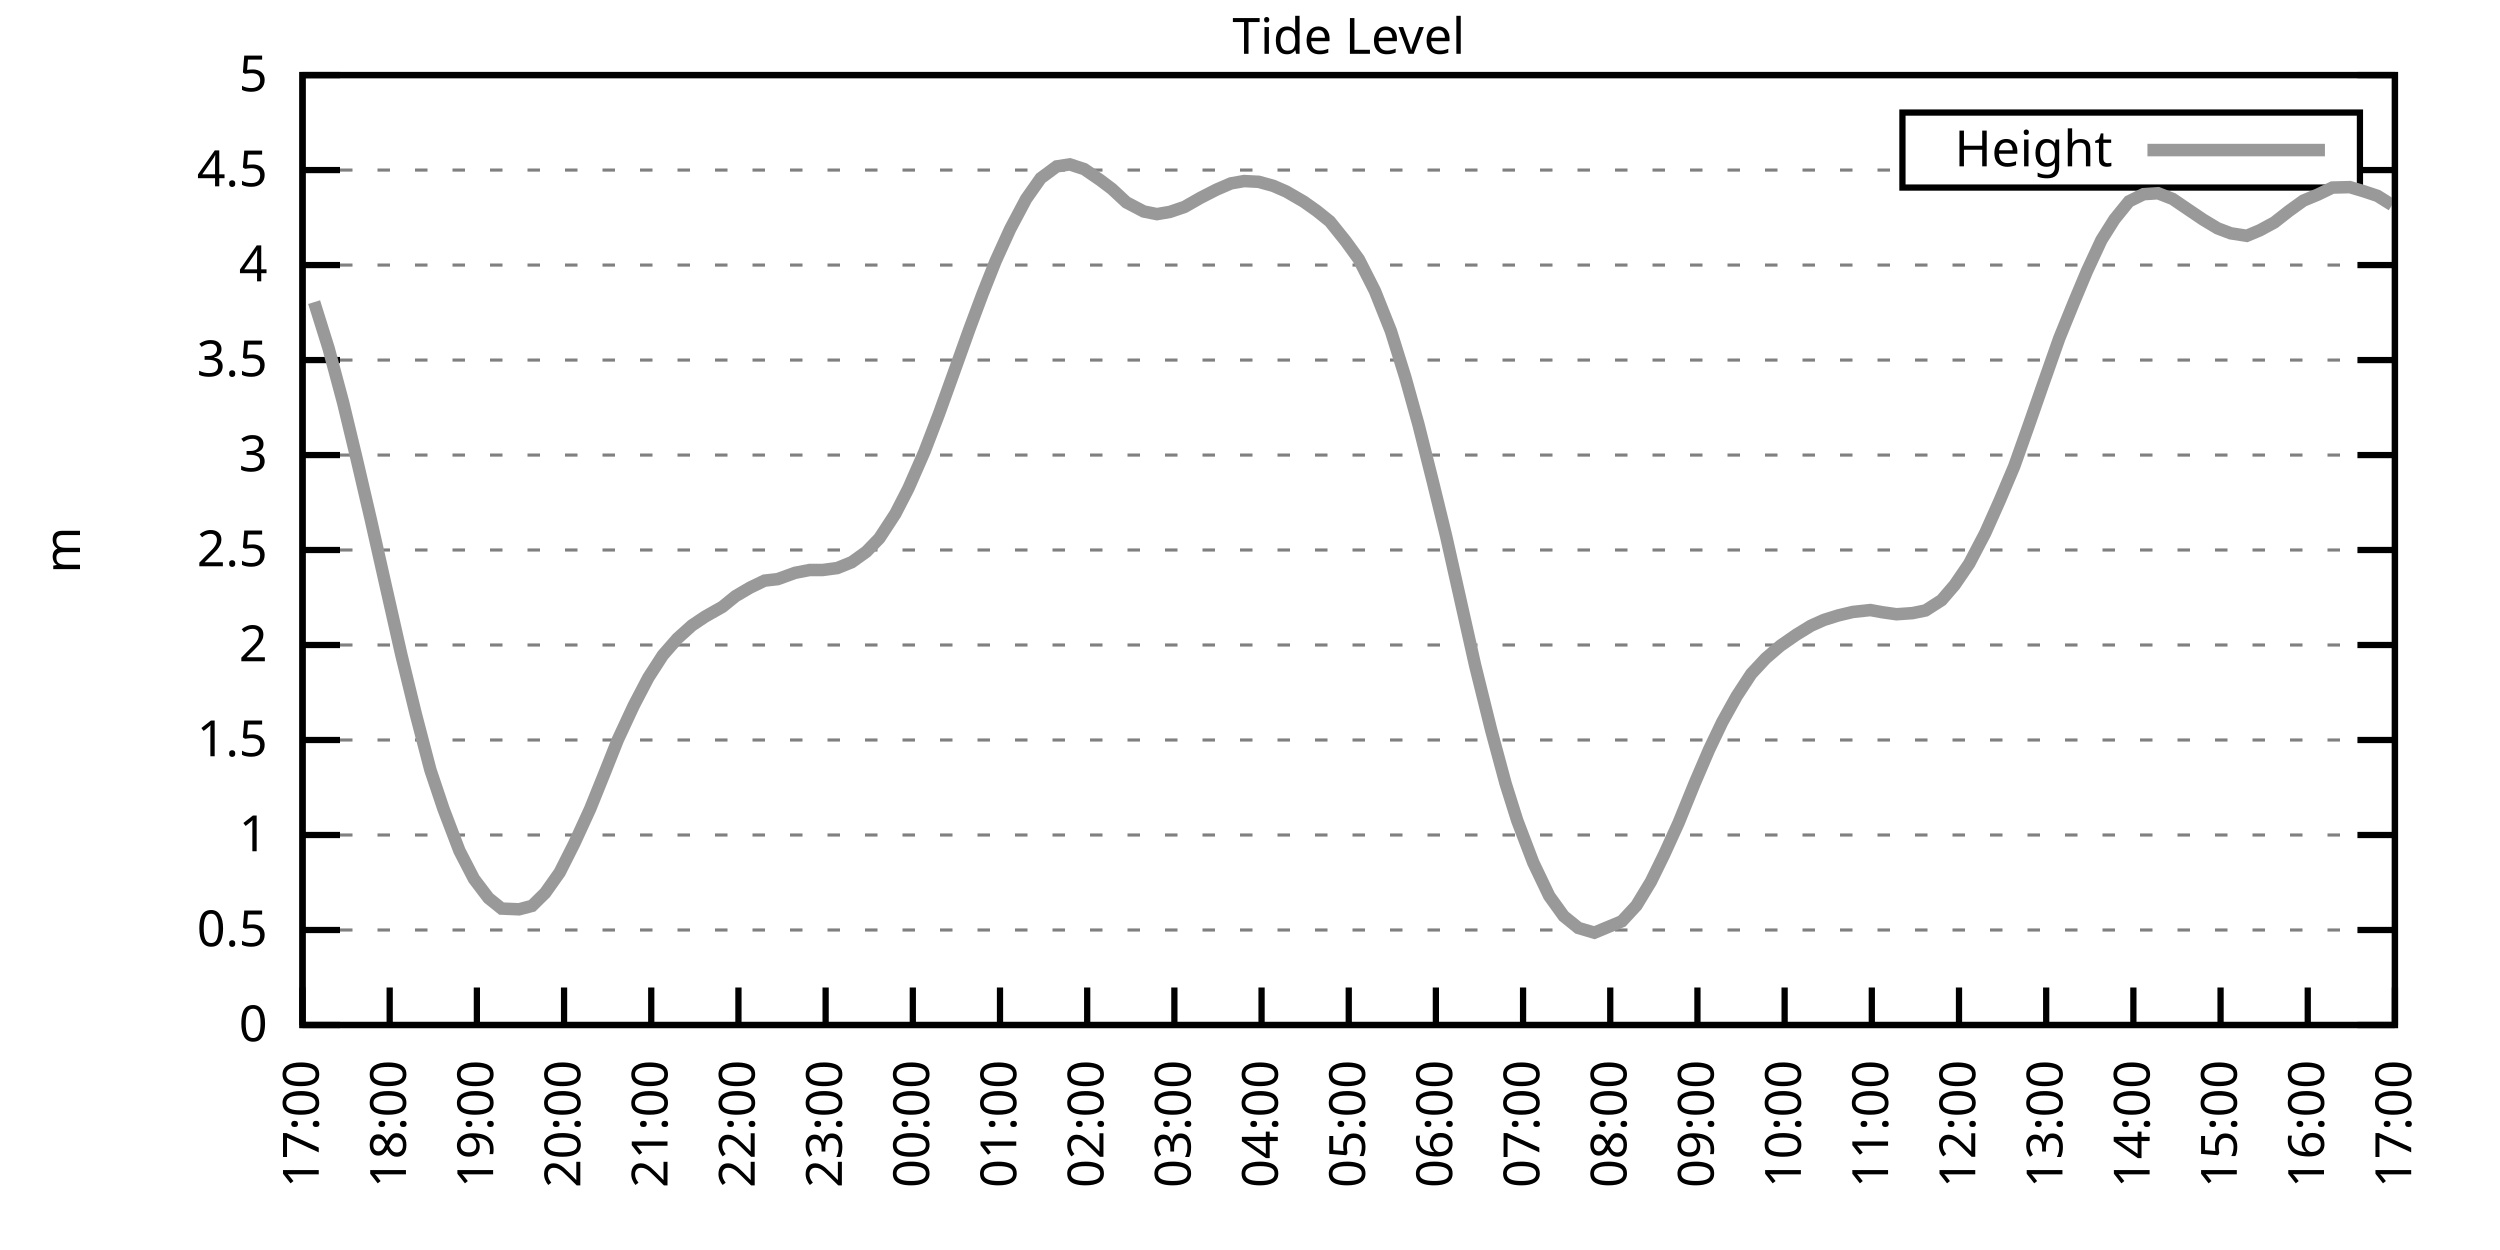
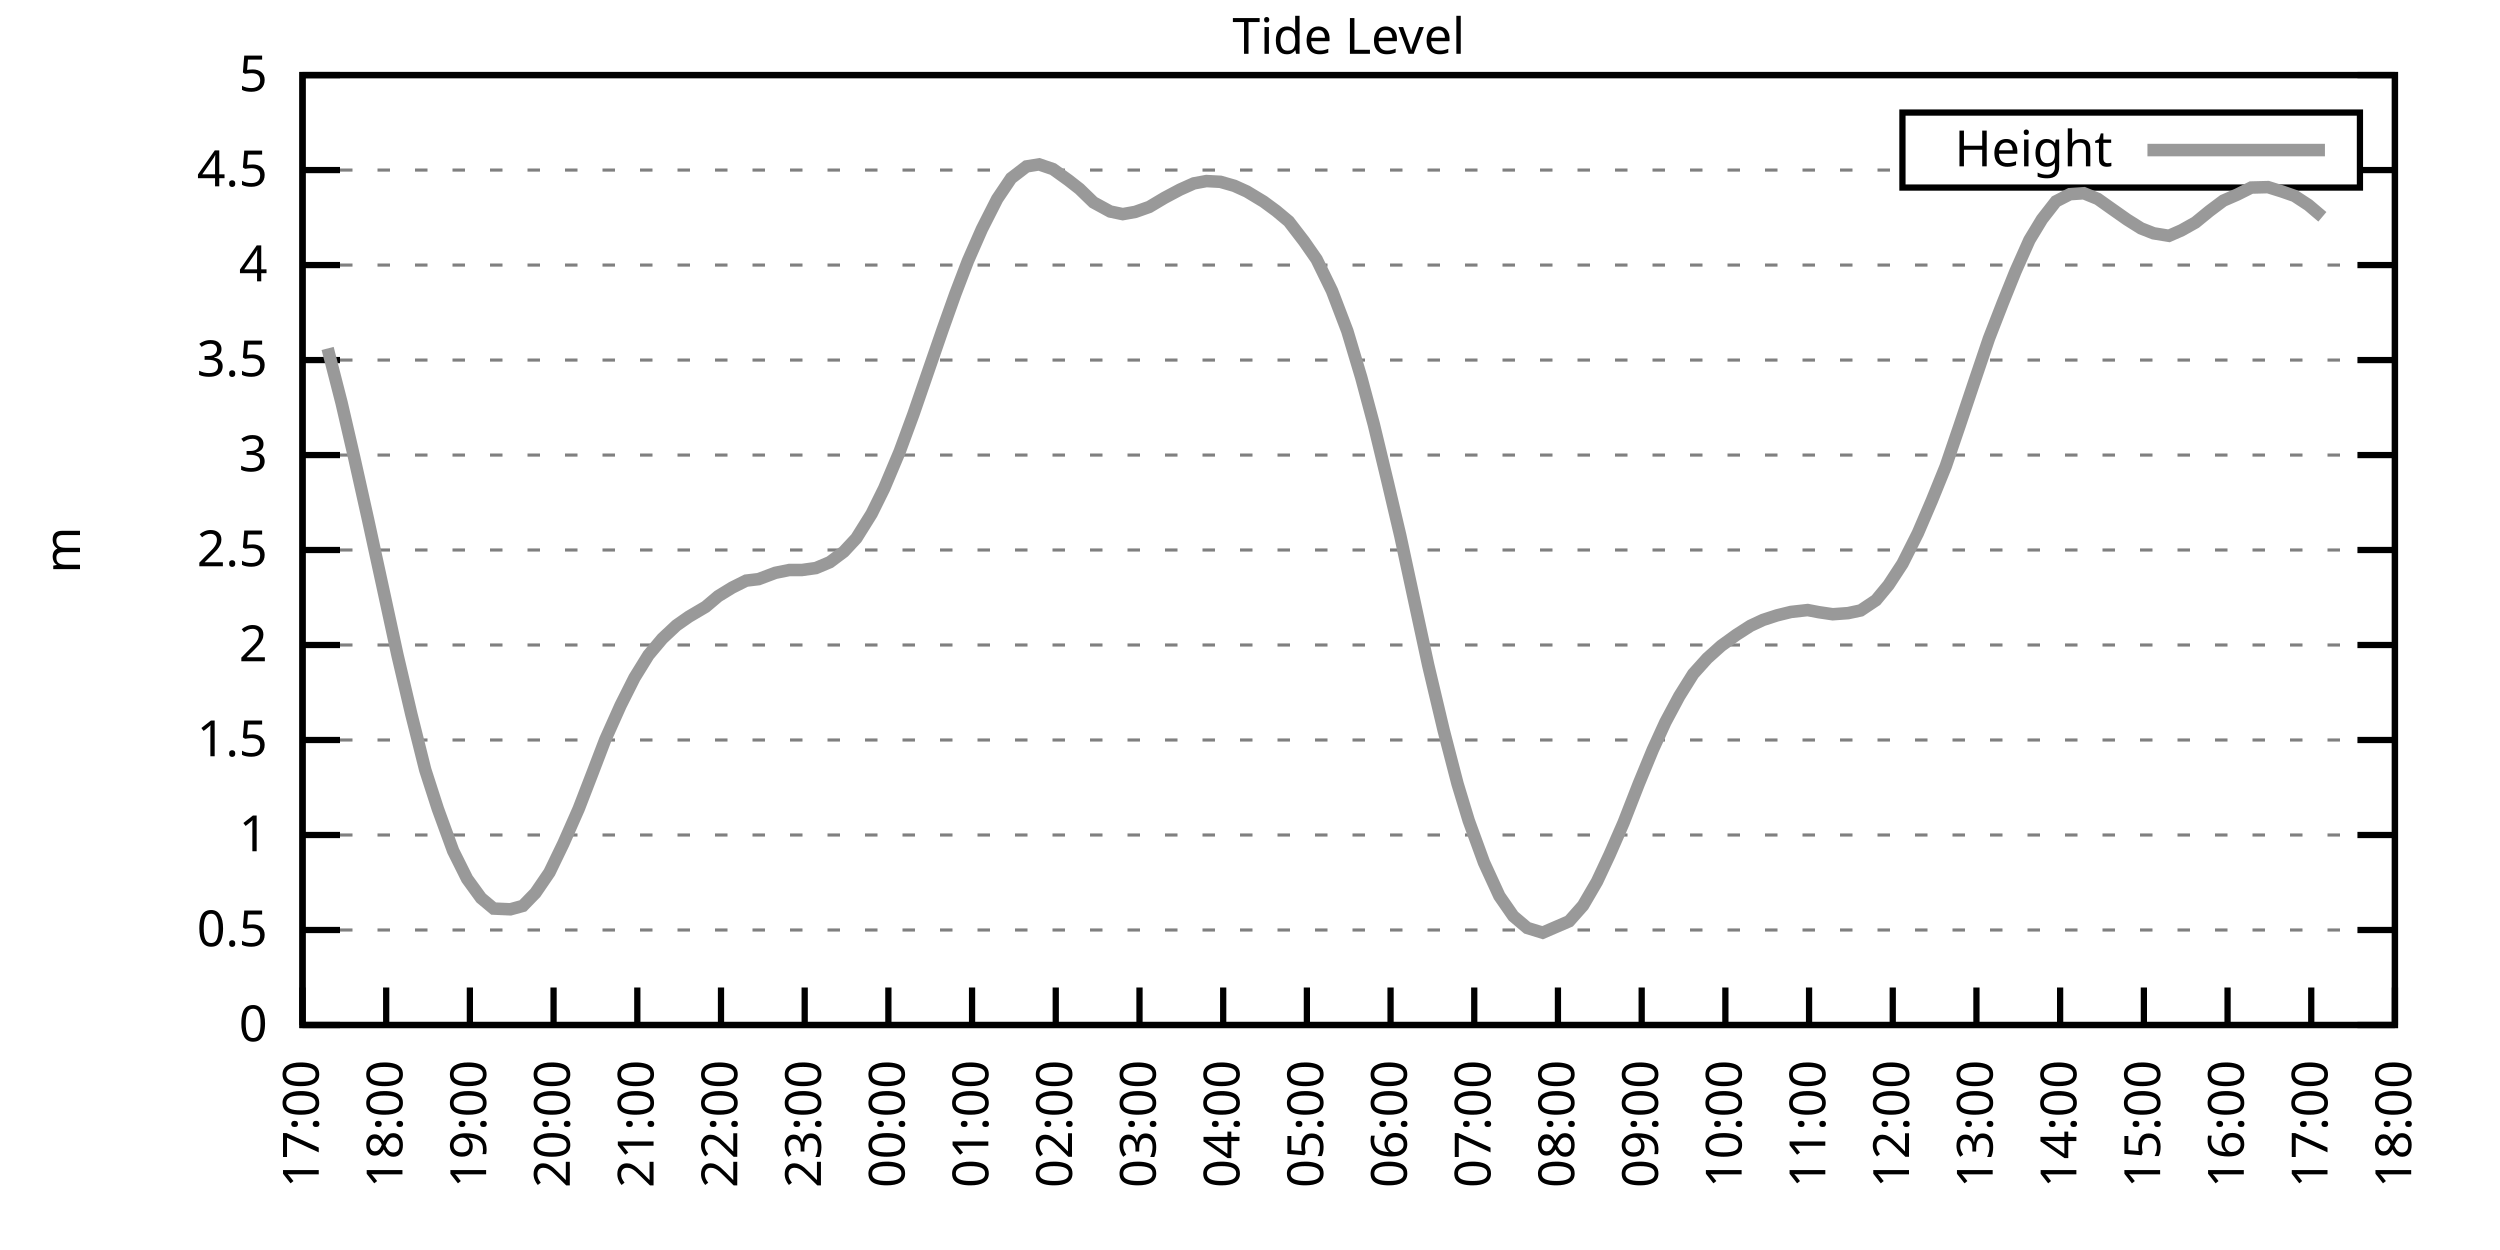
<svg xmlns="http://www.w3.org/2000/svg" xmlns:xlink="http://www.w3.org/1999/xlink" width="400" height="200" viewBox="0 0 400 200">
  <g id="gnuplot_canvas">
    <rect x="0" y="0" width="400" height="200" fill="none" />
    <defs>
      <circle id="gpDot" r="0.5" stroke-width="0.5" stroke="currentColor" />
      <path id="gpPt0" stroke-width="0.333" stroke="currentColor" d="M-1,0 h2 M0,-1 v2" />
      <path id="gpPt1" stroke-width="0.333" stroke="currentColor" d="M-1,-1 L1,1 M1,-1 L-1,1" />
      <path id="gpPt2" stroke-width="0.333" stroke="currentColor" d="M-1,0 L1,0 M0,-1 L0,1 M-1,-1 L1,1 M-1,1 L1,-1" />
      <rect id="gpPt3" stroke-width="0.333" stroke="currentColor" x="-1" y="-1" width="2" height="2" />
      <rect id="gpPt4" stroke-width="0.333" stroke="currentColor" fill="currentColor" x="-1" y="-1" width="2" height="2" />
      <circle id="gpPt5" stroke-width="0.333" stroke="currentColor" cx="0" cy="0" r="1" />
      <use xlink:href="#gpPt5" id="gpPt6" fill="currentColor" stroke="none" />
      <path id="gpPt7" stroke-width="0.333" stroke="currentColor" d="M0,-1.33 L-1.33,0.67 L1.33,0.67 z" />
      <use xlink:href="#gpPt7" id="gpPt8" fill="currentColor" stroke="none" />
      <use xlink:href="#gpPt7" id="gpPt9" stroke="currentColor" transform="rotate(180)" />
      <use xlink:href="#gpPt9" id="gpPt10" fill="currentColor" stroke="none" />
      <use xlink:href="#gpPt3" id="gpPt11" stroke="currentColor" transform="rotate(45)" />
      <use xlink:href="#gpPt11" id="gpPt12" fill="currentColor" stroke="none" />
      <path id="gpPt13" stroke-width="0.333" stroke="currentColor" d="M0,1.330 L1.265,0.411 L0.782,-1.067 L-0.782,-1.076 L-1.265,0.411 z" />
      <use xlink:href="#gpPt13" id="gpPt14" fill="currentColor" stroke="none" />
      <filter id="textbox" filterUnits="objectBoundingBox" x="0" y="0" height="1" width="1">
        <feFlood flood-color="white" flood-opacity="1" result="bgnd" />
        <feComposite in="SourceGraphic" in2="bgnd" operator="atop" />
      </filter>
      <filter id="greybox" filterUnits="objectBoundingBox" x="0" y="0" height="1" width="1">
        <feFlood flood-color="lightgrey" flood-opacity="1" result="grey" />
        <feComposite in="SourceGraphic" in2="grey" operator="atop" />
      </filter>
    </defs>
    <g fill="none" color="white" stroke="currentColor" stroke-width="1.00" stroke-linecap="butt" stroke-linejoin="miter">
</g>
    <g fill="none" color="black" stroke="currentColor" stroke-width="1.00" stroke-linecap="butt" stroke-linejoin="miter">
      <g stroke="none" shape-rendering="crispEdges">
        <polygon fill="rgb(255, 255, 255)" points="48.40,164.00 383.18,164.00 383.18,12.02 48.40,12.02 " />
      </g>
    </g>
    <g fill="none" color="black" stroke="currentColor" stroke-width="1.00" stroke-linecap="butt" stroke-linejoin="miter">
</g>
    <g fill="none" color="black" stroke="black" stroke-width="0.50" stroke-linecap="butt" stroke-linejoin="miter">
</g>
    <g fill="none" color="gray" stroke="currentColor" stroke-width="0.50" stroke-linecap="butt" stroke-linejoin="miter">
      <path stroke="gray" stroke-dasharray="2,4" class="gridline" d="M48.40,164.00 L383.19,164.00  " />
    </g>
    <g fill="none" color="gray" stroke="gray" stroke-width="1.00" stroke-linecap="butt" stroke-linejoin="miter">
</g>
    <g fill="none" color="black" stroke="currentColor" stroke-width="1.00" stroke-linecap="butt" stroke-linejoin="miter">
      <path stroke="black" d="M48.40,164.00 L54.40,164.00 M383.19,164.00 L377.19,164.00  " />
      <g transform="translate(42.80,166.60)" stroke="none" fill="black" font-family="Sans" font-size="8.00" text-anchor="end">
        <text>
          <tspan font-family="Sans"> 0</tspan>
        </text>
      </g>
    </g>
    <g fill="none" color="black" stroke="currentColor" stroke-width="1.00" stroke-linecap="butt" stroke-linejoin="miter">
</g>
    <g fill="none" color="black" stroke="black" stroke-width="0.50" stroke-linecap="butt" stroke-linejoin="miter">
</g>
    <g fill="none" color="gray" stroke="currentColor" stroke-width="0.50" stroke-linecap="butt" stroke-linejoin="miter">
      <path stroke="gray" stroke-dasharray="2,4" class="gridline" d="M48.40,148.80 L383.19,148.80  " />
    </g>
    <g fill="none" color="gray" stroke="gray" stroke-width="1.00" stroke-linecap="butt" stroke-linejoin="miter">
</g>
    <g fill="none" color="black" stroke="currentColor" stroke-width="1.00" stroke-linecap="butt" stroke-linejoin="miter">
      <path stroke="black" d="M48.40,148.80 L54.40,148.80 M383.19,148.80 L377.19,148.80  " />
      <g transform="translate(42.80,151.40)" stroke="none" fill="black" font-family="Sans" font-size="8.00" text-anchor="end">
        <text>
          <tspan font-family="Sans"> 0.5</tspan>
        </text>
      </g>
    </g>
    <g fill="none" color="black" stroke="currentColor" stroke-width="1.00" stroke-linecap="butt" stroke-linejoin="miter">
</g>
    <g fill="none" color="black" stroke="black" stroke-width="0.50" stroke-linecap="butt" stroke-linejoin="miter">
</g>
    <g fill="none" color="gray" stroke="currentColor" stroke-width="0.50" stroke-linecap="butt" stroke-linejoin="miter">
      <path stroke="gray" stroke-dasharray="2,4" class="gridline" d="M48.40,133.60 L383.19,133.60  " />
    </g>
    <g fill="none" color="gray" stroke="gray" stroke-width="1.00" stroke-linecap="butt" stroke-linejoin="miter">
</g>
    <g fill="none" color="black" stroke="currentColor" stroke-width="1.00" stroke-linecap="butt" stroke-linejoin="miter">
      <path stroke="black" d="M48.40,133.60 L54.40,133.60 M383.19,133.60 L377.19,133.60  " />
      <g transform="translate(42.80,136.20)" stroke="none" fill="black" font-family="Sans" font-size="8.00" text-anchor="end">
        <text>
          <tspan font-family="Sans"> 1</tspan>
        </text>
      </g>
    </g>
    <g fill="none" color="black" stroke="currentColor" stroke-width="1.00" stroke-linecap="butt" stroke-linejoin="miter">
</g>
    <g fill="none" color="black" stroke="black" stroke-width="0.50" stroke-linecap="butt" stroke-linejoin="miter">
</g>
    <g fill="none" color="gray" stroke="currentColor" stroke-width="0.50" stroke-linecap="butt" stroke-linejoin="miter">
      <path stroke="gray" stroke-dasharray="2,4" class="gridline" d="M48.40,118.40 L383.19,118.40  " />
    </g>
    <g fill="none" color="gray" stroke="gray" stroke-width="1.00" stroke-linecap="butt" stroke-linejoin="miter">
</g>
    <g fill="none" color="black" stroke="currentColor" stroke-width="1.00" stroke-linecap="butt" stroke-linejoin="miter">
      <path stroke="black" d="M48.40,118.40 L54.40,118.40 M383.19,118.40 L377.19,118.40  " />
      <g transform="translate(42.80,121.00)" stroke="none" fill="black" font-family="Sans" font-size="8.00" text-anchor="end">
        <text>
          <tspan font-family="Sans"> 1.5</tspan>
        </text>
      </g>
    </g>
    <g fill="none" color="black" stroke="currentColor" stroke-width="1.00" stroke-linecap="butt" stroke-linejoin="miter">
</g>
    <g fill="none" color="black" stroke="black" stroke-width="0.50" stroke-linecap="butt" stroke-linejoin="miter">
</g>
    <g fill="none" color="gray" stroke="currentColor" stroke-width="0.50" stroke-linecap="butt" stroke-linejoin="miter">
      <path stroke="gray" stroke-dasharray="2,4" class="gridline" d="M48.40,103.20 L383.19,103.20  " />
    </g>
    <g fill="none" color="gray" stroke="gray" stroke-width="1.00" stroke-linecap="butt" stroke-linejoin="miter">
</g>
    <g fill="none" color="black" stroke="currentColor" stroke-width="1.00" stroke-linecap="butt" stroke-linejoin="miter">
      <path stroke="black" d="M48.40,103.20 L54.40,103.20 M383.19,103.20 L377.19,103.20  " />
      <g transform="translate(42.80,105.80)" stroke="none" fill="black" font-family="Sans" font-size="8.00" text-anchor="end">
        <text>
          <tspan font-family="Sans"> 2</tspan>
        </text>
      </g>
    </g>
    <g fill="none" color="black" stroke="currentColor" stroke-width="1.00" stroke-linecap="butt" stroke-linejoin="miter">
</g>
    <g fill="none" color="black" stroke="black" stroke-width="0.50" stroke-linecap="butt" stroke-linejoin="miter">
</g>
    <g fill="none" color="gray" stroke="currentColor" stroke-width="0.50" stroke-linecap="butt" stroke-linejoin="miter">
      <path stroke="gray" stroke-dasharray="2,4" class="gridline" d="M48.40,88.00 L383.19,88.00  " />
    </g>
    <g fill="none" color="gray" stroke="gray" stroke-width="1.00" stroke-linecap="butt" stroke-linejoin="miter">
</g>
    <g fill="none" color="black" stroke="currentColor" stroke-width="1.00" stroke-linecap="butt" stroke-linejoin="miter">
      <path stroke="black" d="M48.40,88.00 L54.40,88.00 M383.19,88.00 L377.19,88.00  " />
      <g transform="translate(42.80,90.60)" stroke="none" fill="black" font-family="Sans" font-size="8.00" text-anchor="end">
        <text>
          <tspan font-family="Sans"> 2.5</tspan>
        </text>
      </g>
    </g>
    <g fill="none" color="black" stroke="currentColor" stroke-width="1.00" stroke-linecap="butt" stroke-linejoin="miter">
</g>
    <g fill="none" color="black" stroke="black" stroke-width="0.50" stroke-linecap="butt" stroke-linejoin="miter">
</g>
    <g fill="none" color="gray" stroke="currentColor" stroke-width="0.50" stroke-linecap="butt" stroke-linejoin="miter">
      <path stroke="gray" stroke-dasharray="2,4" class="gridline" d="M48.40,72.81 L383.19,72.81  " />
    </g>
    <g fill="none" color="gray" stroke="gray" stroke-width="1.00" stroke-linecap="butt" stroke-linejoin="miter">
</g>
    <g fill="none" color="black" stroke="currentColor" stroke-width="1.00" stroke-linecap="butt" stroke-linejoin="miter">
      <path stroke="black" d="M48.40,72.81 L54.40,72.81 M383.19,72.81 L377.19,72.81  " />
      <g transform="translate(42.80,75.41)" stroke="none" fill="black" font-family="Sans" font-size="8.00" text-anchor="end">
        <text>
          <tspan font-family="Sans"> 3</tspan>
        </text>
      </g>
    </g>
    <g fill="none" color="black" stroke="currentColor" stroke-width="1.00" stroke-linecap="butt" stroke-linejoin="miter">
</g>
    <g fill="none" color="black" stroke="black" stroke-width="0.50" stroke-linecap="butt" stroke-linejoin="miter">
</g>
    <g fill="none" color="gray" stroke="currentColor" stroke-width="0.50" stroke-linecap="butt" stroke-linejoin="miter">
      <path stroke="gray" stroke-dasharray="2,4" class="gridline" d="M48.40,57.61 L383.19,57.61  " />
    </g>
    <g fill="none" color="gray" stroke="gray" stroke-width="1.00" stroke-linecap="butt" stroke-linejoin="miter">
</g>
    <g fill="none" color="black" stroke="currentColor" stroke-width="1.00" stroke-linecap="butt" stroke-linejoin="miter">
      <path stroke="black" d="M48.40,57.61 L54.40,57.61 M383.19,57.61 L377.19,57.61  " />
      <g transform="translate(42.80,60.21)" stroke="none" fill="black" font-family="Sans" font-size="8.00" text-anchor="end">
        <text>
          <tspan font-family="Sans"> 3.5</tspan>
        </text>
      </g>
    </g>
    <g fill="none" color="black" stroke="currentColor" stroke-width="1.00" stroke-linecap="butt" stroke-linejoin="miter">
</g>
    <g fill="none" color="black" stroke="black" stroke-width="0.50" stroke-linecap="butt" stroke-linejoin="miter">
</g>
    <g fill="none" color="gray" stroke="currentColor" stroke-width="0.50" stroke-linecap="butt" stroke-linejoin="miter">
      <path stroke="gray" stroke-dasharray="2,4" class="gridline" d="M48.40,42.41 L383.19,42.41  " />
    </g>
    <g fill="none" color="gray" stroke="gray" stroke-width="1.00" stroke-linecap="butt" stroke-linejoin="miter">
</g>
    <g fill="none" color="black" stroke="currentColor" stroke-width="1.00" stroke-linecap="butt" stroke-linejoin="miter">
      <path stroke="black" d="M48.40,42.41 L54.40,42.41 M383.19,42.41 L377.19,42.41  " />
      <g transform="translate(42.80,45.01)" stroke="none" fill="black" font-family="Sans" font-size="8.00" text-anchor="end">
        <text>
          <tspan font-family="Sans"> 4</tspan>
        </text>
      </g>
    </g>
    <g fill="none" color="black" stroke="currentColor" stroke-width="1.00" stroke-linecap="butt" stroke-linejoin="miter">
</g>
    <g fill="none" color="black" stroke="black" stroke-width="0.50" stroke-linecap="butt" stroke-linejoin="miter">
</g>
    <g fill="none" color="gray" stroke="currentColor" stroke-width="0.50" stroke-linecap="butt" stroke-linejoin="miter">
      <path stroke="gray" stroke-dasharray="2,4" class="gridline" d="M48.40,27.21 L304.39,27.21 M377.59,27.21 L383.19,27.21  " />
    </g>
    <g fill="none" color="gray" stroke="gray" stroke-width="1.00" stroke-linecap="butt" stroke-linejoin="miter">
</g>
    <g fill="none" color="black" stroke="currentColor" stroke-width="1.00" stroke-linecap="butt" stroke-linejoin="miter">
      <path stroke="black" d="M48.40,27.21 L54.40,27.21 M383.19,27.21 L377.19,27.21  " />
      <g transform="translate(42.80,29.81)" stroke="none" fill="black" font-family="Sans" font-size="8.00" text-anchor="end">
        <text>
          <tspan font-family="Sans"> 4.5</tspan>
        </text>
      </g>
    </g>
    <g fill="none" color="black" stroke="currentColor" stroke-width="1.00" stroke-linecap="butt" stroke-linejoin="miter">
</g>
    <g fill="none" color="black" stroke="black" stroke-width="0.50" stroke-linecap="butt" stroke-linejoin="miter">
</g>
    <g fill="none" color="gray" stroke="currentColor" stroke-width="0.50" stroke-linecap="butt" stroke-linejoin="miter">
      <path stroke="gray" stroke-dasharray="2,4" class="gridline" d="M48.40,12.01 L383.19,12.01  " />
    </g>
    <g fill="none" color="gray" stroke="gray" stroke-width="1.00" stroke-linecap="butt" stroke-linejoin="miter">
</g>
    <g fill="none" color="black" stroke="currentColor" stroke-width="1.00" stroke-linecap="butt" stroke-linejoin="miter">
      <path stroke="black" d="M48.40,12.01 L54.40,12.01 M383.19,12.01 L377.19,12.01  " />
      <g transform="translate(42.80,14.61)" stroke="none" fill="black" font-family="Sans" font-size="8.00" text-anchor="end">
        <text>
          <tspan font-family="Sans"> 5</tspan>
        </text>
      </g>
    </g>
    <g fill="none" color="black" stroke="currentColor" stroke-width="1.00" stroke-linecap="butt" stroke-linejoin="miter">
      <path stroke="black" d="M48.40,164.00 L48.40,158.00  " />
      <g transform="translate(51.00,169.60) rotate(270.00)" stroke="none" fill="black" font-family="Sans" font-size="8.00" text-anchor="end">
        <text>
          <tspan font-family="Sans">17:00</tspan>
        </text>
      </g>
    </g>
    <g fill="none" color="black" stroke="currentColor" stroke-width="1.00" stroke-linecap="butt" stroke-linejoin="miter">
-       <path stroke="black" d="M62.35,164.00 L62.35,158.00  " />
-       <g transform="translate(64.95,169.60) rotate(270.00)" stroke="none" fill="black" font-family="Sans" font-size="8.00" text-anchor="end">
+       <path stroke="black" d="M61.79,164.00 L61.79,158.00  " />
+       <g transform="translate(64.39,169.60) rotate(270.00)" stroke="none" fill="black" font-family="Sans" font-size="8.00" text-anchor="end">
        <text>
          <tspan font-family="Sans">18:00</tspan>
        </text>
      </g>
    </g>
    <g fill="none" color="black" stroke="currentColor" stroke-width="1.00" stroke-linecap="butt" stroke-linejoin="miter">
-       <path stroke="black" d="M76.30,164.00 L76.30,158.00  " />
-       <g transform="translate(78.90,169.60) rotate(270.00)" stroke="none" fill="black" font-family="Sans" font-size="8.00" text-anchor="end">
+       <path stroke="black" d="M75.18,164.00 L75.18,158.00  " />
+       <g transform="translate(77.78,169.60) rotate(270.00)" stroke="none" fill="black" font-family="Sans" font-size="8.00" text-anchor="end">
        <text>
          <tspan font-family="Sans">19:00</tspan>
        </text>
      </g>
    </g>
    <g fill="none" color="black" stroke="currentColor" stroke-width="1.00" stroke-linecap="butt" stroke-linejoin="miter">
-       <path stroke="black" d="M90.25,164.00 L90.25,158.00  " />
-       <g transform="translate(92.85,169.60) rotate(270.00)" stroke="none" fill="black" font-family="Sans" font-size="8.00" text-anchor="end">
+       <path stroke="black" d="M88.57,164.00 L88.57,158.00  " />
+       <g transform="translate(91.17,169.60) rotate(270.00)" stroke="none" fill="black" font-family="Sans" font-size="8.00" text-anchor="end">
        <text>
          <tspan font-family="Sans">20:00</tspan>
        </text>
      </g>
    </g>
    <g fill="none" color="black" stroke="currentColor" stroke-width="1.00" stroke-linecap="butt" stroke-linejoin="miter">
-       <path stroke="black" d="M104.20,164.00 L104.20,158.00  " />
-       <g transform="translate(106.80,169.60) rotate(270.00)" stroke="none" fill="black" font-family="Sans" font-size="8.00" text-anchor="end">
+       <path stroke="black" d="M101.97,164.00 L101.97,158.00  " />
+       <g transform="translate(104.57,169.60) rotate(270.00)" stroke="none" fill="black" font-family="Sans" font-size="8.00" text-anchor="end">
        <text>
          <tspan font-family="Sans">21:00</tspan>
        </text>
      </g>
    </g>
    <g fill="none" color="black" stroke="currentColor" stroke-width="1.00" stroke-linecap="butt" stroke-linejoin="miter">
-       <path stroke="black" d="M118.15,164.00 L118.15,158.00  " />
-       <g transform="translate(120.75,169.60) rotate(270.00)" stroke="none" fill="black" font-family="Sans" font-size="8.00" text-anchor="end">
+       <path stroke="black" d="M115.36,164.00 L115.36,158.00  " />
+       <g transform="translate(117.96,169.60) rotate(270.00)" stroke="none" fill="black" font-family="Sans" font-size="8.00" text-anchor="end">
        <text>
          <tspan font-family="Sans">22:00</tspan>
        </text>
      </g>
    </g>
    <g fill="none" color="black" stroke="currentColor" stroke-width="1.00" stroke-linecap="butt" stroke-linejoin="miter">
-       <path stroke="black" d="M132.10,164.00 L132.10,158.00  " />
-       <g transform="translate(134.70,169.60) rotate(270.00)" stroke="none" fill="black" font-family="Sans" font-size="8.00" text-anchor="end">
+       <path stroke="black" d="M128.75,164.00 L128.75,158.00  " />
+       <g transform="translate(131.35,169.60) rotate(270.00)" stroke="none" fill="black" font-family="Sans" font-size="8.00" text-anchor="end">
        <text>
          <tspan font-family="Sans">23:00</tspan>
        </text>
      </g>
    </g>
    <g fill="none" color="black" stroke="currentColor" stroke-width="1.00" stroke-linecap="butt" stroke-linejoin="miter">
-       <path stroke="black" d="M146.05,164.00 L146.05,158.00  " />
-       <g transform="translate(148.65,169.60) rotate(270.00)" stroke="none" fill="black" font-family="Sans" font-size="8.00" text-anchor="end">
+       <path stroke="black" d="M142.14,164.00 L142.14,158.00  " />
+       <g transform="translate(144.74,169.60) rotate(270.00)" stroke="none" fill="black" font-family="Sans" font-size="8.00" text-anchor="end">
        <text>
          <tspan font-family="Sans">00:00</tspan>
        </text>
      </g>
    </g>
    <g fill="none" color="black" stroke="currentColor" stroke-width="1.00" stroke-linecap="butt" stroke-linejoin="miter">
-       <path stroke="black" d="M160.00,164.00 L160.00,158.00  " />
-       <g transform="translate(162.60,169.60) rotate(270.00)" stroke="none" fill="black" font-family="Sans" font-size="8.00" text-anchor="end">
+       <path stroke="black" d="M155.53,164.00 L155.53,158.00  " />
+       <g transform="translate(158.13,169.60) rotate(270.00)" stroke="none" fill="black" font-family="Sans" font-size="8.00" text-anchor="end">
        <text>
          <tspan font-family="Sans">01:00</tspan>
        </text>
      </g>
    </g>
    <g fill="none" color="black" stroke="currentColor" stroke-width="1.00" stroke-linecap="butt" stroke-linejoin="miter">
-       <path stroke="black" d="M173.95,164.00 L173.95,158.00  " />
-       <g transform="translate(176.55,169.60) rotate(270.00)" stroke="none" fill="black" font-family="Sans" font-size="8.00" text-anchor="end">
+       <path stroke="black" d="M168.92,164.00 L168.92,158.00  " />
+       <g transform="translate(171.52,169.60) rotate(270.00)" stroke="none" fill="black" font-family="Sans" font-size="8.00" text-anchor="end">
        <text>
          <tspan font-family="Sans">02:00</tspan>
        </text>
      </g>
    </g>
    <g fill="none" color="black" stroke="currentColor" stroke-width="1.00" stroke-linecap="butt" stroke-linejoin="miter">
-       <path stroke="black" d="M187.90,164.00 L187.90,158.00  " />
-       <g transform="translate(190.50,169.60) rotate(270.00)" stroke="none" fill="black" font-family="Sans" font-size="8.00" text-anchor="end">
+       <path stroke="black" d="M182.32,164.00 L182.32,158.00  " />
+       <g transform="translate(184.92,169.60) rotate(270.00)" stroke="none" fill="black" font-family="Sans" font-size="8.00" text-anchor="end">
        <text>
          <tspan font-family="Sans">03:00</tspan>
        </text>
      </g>
    </g>
    <g fill="none" color="black" stroke="currentColor" stroke-width="1.00" stroke-linecap="butt" stroke-linejoin="miter">
-       <path stroke="black" d="M201.85,164.00 L201.85,158.00  " />
-       <g transform="translate(204.45,169.60) rotate(270.00)" stroke="none" fill="black" font-family="Sans" font-size="8.00" text-anchor="end">
+       <path stroke="black" d="M195.71,164.00 L195.71,158.00  " />
+       <g transform="translate(198.31,169.60) rotate(270.00)" stroke="none" fill="black" font-family="Sans" font-size="8.00" text-anchor="end">
        <text>
          <tspan font-family="Sans">04:00</tspan>
        </text>
      </g>
    </g>
    <g fill="none" color="black" stroke="currentColor" stroke-width="1.00" stroke-linecap="butt" stroke-linejoin="miter">
-       <path stroke="black" d="M215.80,164.00 L215.80,158.00  " />
-       <g transform="translate(218.40,169.60) rotate(270.00)" stroke="none" fill="black" font-family="Sans" font-size="8.00" text-anchor="end">
+       <path stroke="black" d="M209.10,164.00 L209.10,158.00  " />
+       <g transform="translate(211.70,169.60) rotate(270.00)" stroke="none" fill="black" font-family="Sans" font-size="8.00" text-anchor="end">
        <text>
          <tspan font-family="Sans">05:00</tspan>
        </text>
      </g>
    </g>
    <g fill="none" color="black" stroke="currentColor" stroke-width="1.00" stroke-linecap="butt" stroke-linejoin="miter">
-       <path stroke="black" d="M229.74,164.00 L229.74,158.00  " />
-       <g transform="translate(232.34,169.60) rotate(270.00)" stroke="none" fill="black" font-family="Sans" font-size="8.00" text-anchor="end">
+       <path stroke="black" d="M222.49,164.00 L222.49,158.00  " />
+       <g transform="translate(225.09,169.60) rotate(270.00)" stroke="none" fill="black" font-family="Sans" font-size="8.00" text-anchor="end">
        <text>
          <tspan font-family="Sans">06:00</tspan>
        </text>
      </g>
    </g>
    <g fill="none" color="black" stroke="currentColor" stroke-width="1.00" stroke-linecap="butt" stroke-linejoin="miter">
-       <path stroke="black" d="M243.69,164.00 L243.69,158.00  " />
-       <g transform="translate(246.29,169.60) rotate(270.00)" stroke="none" fill="black" font-family="Sans" font-size="8.00" text-anchor="end">
+       <path stroke="black" d="M235.88,164.00 L235.88,158.00  " />
+       <g transform="translate(238.48,169.60) rotate(270.00)" stroke="none" fill="black" font-family="Sans" font-size="8.00" text-anchor="end">
        <text>
          <tspan font-family="Sans">07:00</tspan>
        </text>
      </g>
    </g>
    <g fill="none" color="black" stroke="currentColor" stroke-width="1.00" stroke-linecap="butt" stroke-linejoin="miter">
-       <path stroke="black" d="M257.64,164.00 L257.64,158.00  " />
-       <g transform="translate(260.24,169.60) rotate(270.00)" stroke="none" fill="black" font-family="Sans" font-size="8.00" text-anchor="end">
+       <path stroke="black" d="M249.27,164.00 L249.27,158.00  " />
+       <g transform="translate(251.87,169.60) rotate(270.00)" stroke="none" fill="black" font-family="Sans" font-size="8.00" text-anchor="end">
        <text>
          <tspan font-family="Sans">08:00</tspan>
        </text>
      </g>
    </g>
    <g fill="none" color="black" stroke="currentColor" stroke-width="1.00" stroke-linecap="butt" stroke-linejoin="miter">
-       <path stroke="black" d="M271.59,164.00 L271.59,158.00  " />
-       <g transform="translate(274.19,169.60) rotate(270.00)" stroke="none" fill="black" font-family="Sans" font-size="8.00" text-anchor="end">
+       <path stroke="black" d="M262.67,164.00 L262.67,158.00  " />
+       <g transform="translate(265.27,169.60) rotate(270.00)" stroke="none" fill="black" font-family="Sans" font-size="8.00" text-anchor="end">
        <text>
          <tspan font-family="Sans">09:00</tspan>
        </text>
      </g>
    </g>
    <g fill="none" color="black" stroke="currentColor" stroke-width="1.00" stroke-linecap="butt" stroke-linejoin="miter">
-       <path stroke="black" d="M285.54,164.00 L285.54,158.00  " />
-       <g transform="translate(288.14,169.60) rotate(270.00)" stroke="none" fill="black" font-family="Sans" font-size="8.00" text-anchor="end">
+       <path stroke="black" d="M276.06,164.00 L276.06,158.00  " />
+       <g transform="translate(278.66,169.60) rotate(270.00)" stroke="none" fill="black" font-family="Sans" font-size="8.00" text-anchor="end">
        <text>
          <tspan font-family="Sans">10:00</tspan>
        </text>
      </g>
    </g>
    <g fill="none" color="black" stroke="currentColor" stroke-width="1.00" stroke-linecap="butt" stroke-linejoin="miter">
-       <path stroke="black" d="M299.49,164.00 L299.49,158.00  " />
-       <g transform="translate(302.09,169.60) rotate(270.00)" stroke="none" fill="black" font-family="Sans" font-size="8.00" text-anchor="end">
+       <path stroke="black" d="M289.45,164.00 L289.45,158.00  " />
+       <g transform="translate(292.05,169.60) rotate(270.00)" stroke="none" fill="black" font-family="Sans" font-size="8.00" text-anchor="end">
        <text>
          <tspan font-family="Sans">11:00</tspan>
        </text>
      </g>
    </g>
    <g fill="none" color="black" stroke="currentColor" stroke-width="1.00" stroke-linecap="butt" stroke-linejoin="miter">
-       <path stroke="black" d="M313.44,164.00 L313.44,158.00  " />
-       <g transform="translate(316.04,169.60) rotate(270.00)" stroke="none" fill="black" font-family="Sans" font-size="8.00" text-anchor="end">
+       <path stroke="black" d="M302.84,164.00 L302.84,158.00  " />
+       <g transform="translate(305.44,169.60) rotate(270.00)" stroke="none" fill="black" font-family="Sans" font-size="8.00" text-anchor="end">
        <text>
          <tspan font-family="Sans">12:00</tspan>
        </text>
      </g>
    </g>
    <g fill="none" color="black" stroke="currentColor" stroke-width="1.00" stroke-linecap="butt" stroke-linejoin="miter">
-       <path stroke="black" d="M327.39,164.00 L327.39,158.00  " />
-       <g transform="translate(329.99,169.60) rotate(270.00)" stroke="none" fill="black" font-family="Sans" font-size="8.00" text-anchor="end">
+       <path stroke="black" d="M316.23,164.00 L316.23,158.00  " />
+       <g transform="translate(318.83,169.60) rotate(270.00)" stroke="none" fill="black" font-family="Sans" font-size="8.00" text-anchor="end">
        <text>
          <tspan font-family="Sans">13:00</tspan>
        </text>
      </g>
    </g>
    <g fill="none" color="black" stroke="currentColor" stroke-width="1.00" stroke-linecap="butt" stroke-linejoin="miter">
-       <path stroke="black" d="M341.34,164.00 L341.34,158.00  " />
-       <g transform="translate(343.94,169.60) rotate(270.00)" stroke="none" fill="black" font-family="Sans" font-size="8.00" text-anchor="end">
+       <path stroke="black" d="M329.62,164.00 L329.62,158.00  " />
+       <g transform="translate(332.22,169.60) rotate(270.00)" stroke="none" fill="black" font-family="Sans" font-size="8.00" text-anchor="end">
        <text>
          <tspan font-family="Sans">14:00</tspan>
        </text>
      </g>
    </g>
    <g fill="none" color="black" stroke="currentColor" stroke-width="1.00" stroke-linecap="butt" stroke-linejoin="miter">
-       <path stroke="black" d="M355.29,164.00 L355.29,158.00  " />
-       <g transform="translate(357.89,169.60) rotate(270.00)" stroke="none" fill="black" font-family="Sans" font-size="8.00" text-anchor="end">
+       <path stroke="black" d="M343.02,164.00 L343.02,158.00  " />
+       <g transform="translate(345.62,169.60) rotate(270.00)" stroke="none" fill="black" font-family="Sans" font-size="8.00" text-anchor="end">
        <text>
          <tspan font-family="Sans">15:00</tspan>
        </text>
      </g>
    </g>
    <g fill="none" color="black" stroke="currentColor" stroke-width="1.00" stroke-linecap="butt" stroke-linejoin="miter">
-       <path stroke="black" d="M369.24,164.00 L369.24,158.00  " />
-       <g transform="translate(371.84,169.60) rotate(270.00)" stroke="none" fill="black" font-family="Sans" font-size="8.00" text-anchor="end">
+       <path stroke="black" d="M356.41,164.00 L356.41,158.00  " />
+       <g transform="translate(359.01,169.60) rotate(270.00)" stroke="none" fill="black" font-family="Sans" font-size="8.00" text-anchor="end">
        <text>
          <tspan font-family="Sans">16:00</tspan>
+         </text>
+       </g>
+     </g>
+     <g fill="none" color="black" stroke="currentColor" stroke-width="1.00" stroke-linecap="butt" stroke-linejoin="miter">
+       <path stroke="black" d="M369.80,164.00 L369.80,158.00  " />
+       <g transform="translate(372.40,169.60) rotate(270.00)" stroke="none" fill="black" font-family="Sans" font-size="8.00" text-anchor="end">
+         <text>
+           <tspan font-family="Sans">17:00</tspan>
        </text>
      </g>
    </g>
    <g fill="none" color="black" stroke="currentColor" stroke-width="1.00" stroke-linecap="butt" stroke-linejoin="miter">
      <path stroke="black" d="M383.19,164.00 L383.19,158.00  " />
      <g transform="translate(385.79,169.60) rotate(270.00)" stroke="none" fill="black" font-family="Sans" font-size="8.00" text-anchor="end">
        <text>
-           <tspan font-family="Sans">17:00</tspan>
+           <tspan font-family="Sans">18:00</tspan>
        </text>
      </g>
    </g>
    <g fill="none" color="black" stroke="currentColor" stroke-width="1.00" stroke-linecap="butt" stroke-linejoin="miter">
</g>
    <g fill="none" color="black" stroke="currentColor" stroke-width="1.00" stroke-linecap="butt" stroke-linejoin="miter">
      <path stroke="black" d="M48.40,12.01 L48.40,164.00 L383.19,164.00 L383.19,12.01 L48.40,12.01 Z  " />
    </g>
    <g fill="none" color="black" stroke="currentColor" stroke-width="1.00" stroke-linecap="butt" stroke-linejoin="miter">
</g>
    <g fill="none" color="black" stroke="currentColor" stroke-width="1.00" stroke-linecap="butt" stroke-linejoin="miter">
      <path stroke="black" d="M304.39,30.01 L304.39,18.01 L377.59,18.01 L377.59,30.01 L304.39,30.01 Z  " />
    </g>
    <g id="Tide_level_plot_1">
      <g fill="none" color="white" stroke="black" stroke-width="2.00" stroke-linecap="butt" stroke-linejoin="miter">
</g>
      <g fill="none" color="black" stroke="currentColor" stroke-width="2.00" stroke-linecap="butt" stroke-linejoin="miter">
        <g transform="translate(337.99,26.61)" stroke="none" fill="black" font-family="Sans" font-size="8.00" text-anchor="end">
          <text>
            <tspan font-family="Sans">Height</tspan>
          </text>
        </g>
      </g>
      <g fill="none" color="black" stroke="currentColor" stroke-width="2.00" stroke-linecap="butt" stroke-linejoin="miter">
-         <path stroke="rgb(153, 153, 153)" d="M343.59,24.01 L371.99,24.01 M50.26,48.34 L52.58,55.75 L54.91,64.45 L57.00,73.14 L59.33,83.14 L61.88,94.45   L64.21,104.75 L66.53,114.27 L68.86,123.18 L70.95,129.41 L73.51,136.13 L75.83,140.62 L78.16,143.69 L80.25,145.37   L83.04,145.49 L85.13,144.94 L87.23,142.87 L89.55,139.59 L91.88,134.97 L94.43,129.41 L96.76,123.63 L98.85,118.37   L101.41,112.87 L103.73,108.43 L106.06,104.82 L108.38,102.17 L110.71,100.07 L112.80,98.67 L115.59,97.09 L117.68,95.39   L120.01,94.02 L122.33,92.90 L124.43,92.66 L127.22,91.65 L129.54,91.20 L131.63,91.20 L133.96,90.89 L136.28,89.95   L138.61,88.28 L140.70,86.12 L143.26,82.20 L145.35,78.13 L147.91,72.29 L150.23,66.24 L152.79,59.13 L155.11,52.65   L157.21,47.03 L159.30,41.77 L161.62,36.66 L164.18,31.83 L166.51,28.52 L169.06,26.63 L171.16,26.30 L173.48,27.06   L176.04,28.82 L177.90,30.22 L180.22,32.38 L183.01,33.84 L185.11,34.26 L187.20,33.90 L189.52,33.11 L192.08,31.65   L194.64,30.34 L196.96,29.34 L199.06,28.97 L201.38,29.09 L203.71,29.73 L205.80,30.64 L208.59,32.26 L210.68,33.74   L212.77,35.42 L215.33,38.61 L217.42,41.50 L219.98,46.54 L222.54,52.96 L224.86,60.40 L226.95,67.91 L229.28,77.18   L231.37,85.73 L233.93,97.15 L236.02,106.46 L238.58,116.79 L240.90,125.39 L242.76,131.29 L245.32,138.01 L247.88,143.36   L250.20,146.58 L252.53,148.47 L255.09,149.23 L259.50,147.40 L261.83,144.88 L264.15,141.05 L266.25,136.76 L268.57,131.66   L271.13,125.36 L273.45,119.95 L275.55,115.55 L277.87,111.38 L280.20,107.82 L282.52,105.33 L284.85,103.33 L287.40,101.56   L289.73,100.13 L291.82,99.19 L294.15,98.46 L296.47,97.91 L299.26,97.61 L301.12,97.95 L303.44,98.28 L306.00,98.10   L308.09,97.67 L310.65,96.03 L312.74,93.60 L315.07,90.19 L317.63,85.30 L319.95,80.10 L322.28,74.60 L324.60,68.06   L326.93,61.38 L329.48,54.14 L331.81,48.40 L333.90,43.41 L336.23,38.40 L338.32,35.08 L340.64,32.22 L342.97,31.07   L345.29,30.92 L347.62,31.83 L349.94,33.41 L352.50,35.14 L354.83,36.54 L356.92,37.33 L359.48,37.73 L361.57,36.85   L363.89,35.60 L366.22,33.77 L368.54,32.10 L370.87,31.13 L373.19,30.01 L375.98,29.94 L378.31,30.64 L380.40,31.34   L382.73,32.80  " />
+         <path stroke="rgb(153, 153, 153)" d="M343.59,24.01 L371.99,24.01 M52.42,55.75 L54.65,64.45 L56.66,73.14 L58.89,83.14 L61.35,94.45 L63.58,104.75   L65.81,114.27 L68.04,123.18 L70.05,129.41 L72.50,136.13 L74.74,140.62 L76.97,143.69 L78.98,145.37 L81.66,145.49   L83.66,144.94 L85.67,142.87 L87.91,139.59 L90.14,134.97 L92.59,129.41 L94.82,123.63 L96.83,118.37 L99.29,112.87   L101.52,108.43 L103.75,104.82 L105.98,102.17 L108.22,100.07 L110.22,98.67 L112.90,97.09 L114.91,95.39 L117.14,94.02   L119.38,92.90 L121.38,92.66 L124.06,91.65 L126.29,91.20 L128.30,91.20 L130.54,90.89 L132.77,89.95 L135.00,88.28   L137.01,86.12 L139.46,82.20 L141.47,78.13 L143.93,72.29 L146.16,66.24 L148.61,59.13 L150.85,52.65 L152.85,47.03   L154.86,41.77 L157.10,36.66 L159.55,31.83 L161.78,28.52 L164.24,26.63 L166.25,26.30 L168.48,27.06 L170.93,28.82   L172.72,30.22 L174.95,32.38 L177.63,33.84 L179.64,34.26 L181.65,33.90 L183.88,33.11 L186.33,31.65 L188.79,30.34   L191.02,29.34 L193.03,28.97 L195.26,29.09 L197.49,29.73 L199.50,30.64 L202.18,32.26 L204.19,33.74 L206.20,35.42   L208.65,38.61 L210.66,41.50 L213.12,46.54 L215.57,52.96 L217.80,60.40 L219.81,67.91 L222.04,77.18 L224.05,85.73   L226.51,97.15 L228.52,106.46 L230.97,116.79 L233.20,125.39 L234.99,131.29 L237.44,138.01 L239.90,143.36 L242.13,146.58   L244.36,148.47 L246.82,149.23 L251.06,147.40 L253.29,144.88 L255.52,141.05 L257.53,136.76 L259.76,131.66 L262.22,125.36   L264.45,119.95 L266.46,115.55 L268.69,111.38 L270.92,107.82 L273.16,105.33 L275.39,103.33 L277.84,101.56 L280.07,100.13   L282.08,99.19 L284.32,98.46 L286.55,97.91 L289.23,97.61 L291.01,97.95 L293.24,98.28 L295.70,98.10 L297.71,97.67   L300.16,96.03 L302.17,93.60 L304.40,90.19 L306.86,85.30 L309.09,80.10 L311.32,74.60 L313.55,68.06 L315.79,61.38   L318.24,54.14 L320.47,48.40 L322.48,43.41 L324.71,38.40 L326.72,35.08 L328.95,32.22 L331.19,31.07 L333.42,30.92   L335.65,31.83 L337.88,33.41 L340.34,35.14 L342.57,36.54 L344.58,37.33 L347.03,37.73 L349.04,36.85 L351.27,35.60   L353.51,33.77 L355.74,32.10 L357.97,31.13 L360.20,30.01 L362.88,29.94 L365.11,30.64 L367.12,31.34 L369.35,32.80   L371.58,34.69  " />
      </g>
    </g>
    <g fill="none" color="black" stroke="currentColor" stroke-width="2.00" stroke-linecap="butt" stroke-linejoin="miter">
</g>
    <g fill="none" color="black" stroke="black" stroke-width="1.00" stroke-linecap="butt" stroke-linejoin="miter">
</g>
    <g fill="none" color="black" stroke="currentColor" stroke-width="1.00" stroke-linecap="butt" stroke-linejoin="miter">
      <path stroke="black" d="M48.40,12.01 L48.40,164.00 L383.19,164.00 L383.19,12.01 L48.40,12.01 Z  " />
      <g transform="translate(12.80,88.01) rotate(270.00)" stroke="none" fill="black" font-family="Sans" font-size="8.00" text-anchor="middle">
        <text>
          <tspan font-family="Sans">m</tspan>
        </text>
      </g>
    </g>
    <g fill="none" color="black" stroke="currentColor" stroke-width="1.00" stroke-linecap="butt" stroke-linejoin="miter">
</g>
    <g fill="none" color="black" stroke="currentColor" stroke-width="1.00" stroke-linecap="butt" stroke-linejoin="miter">
      <g transform="translate(215.79,8.61)" stroke="none" fill="black" font-family="Sans" font-size="8.00" text-anchor="middle">
        <text>
          <tspan font-family="Sans">Tide Level</tspan>
        </text>
      </g>
    </g>
    <g fill="none" color="black" stroke="currentColor" stroke-width="1.00" stroke-linecap="butt" stroke-linejoin="miter">
</g>
  </g>
</svg>
